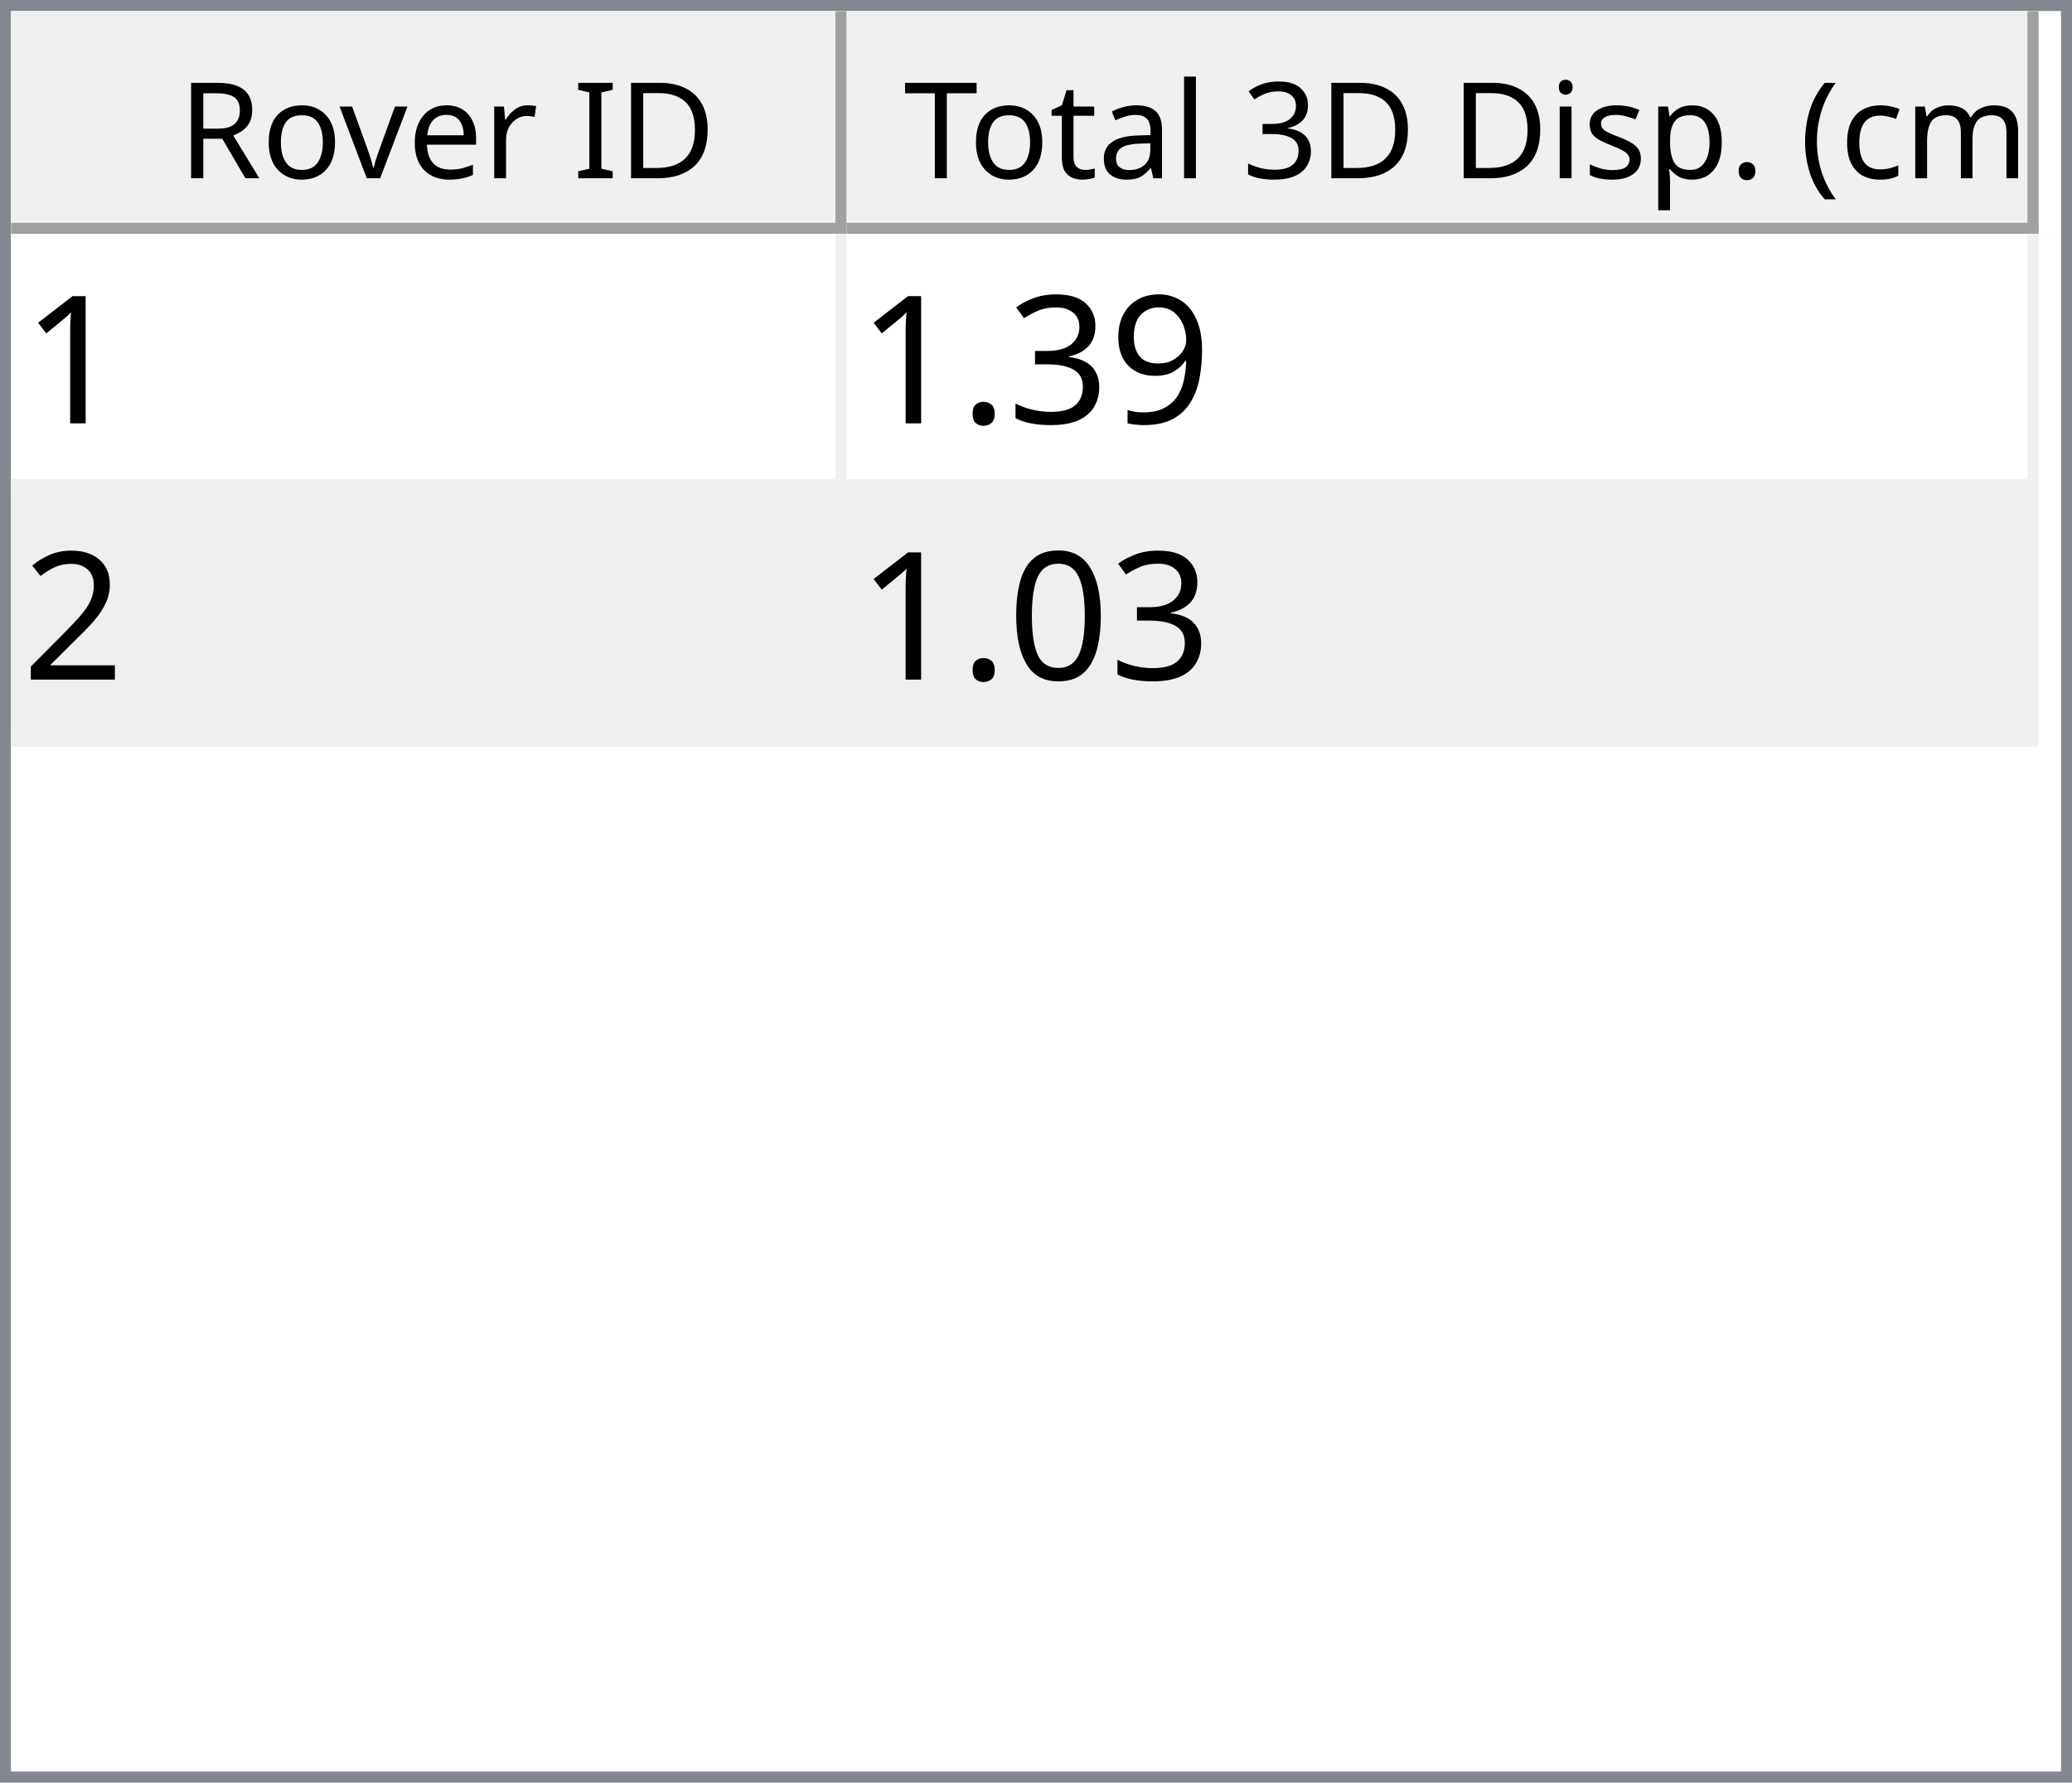
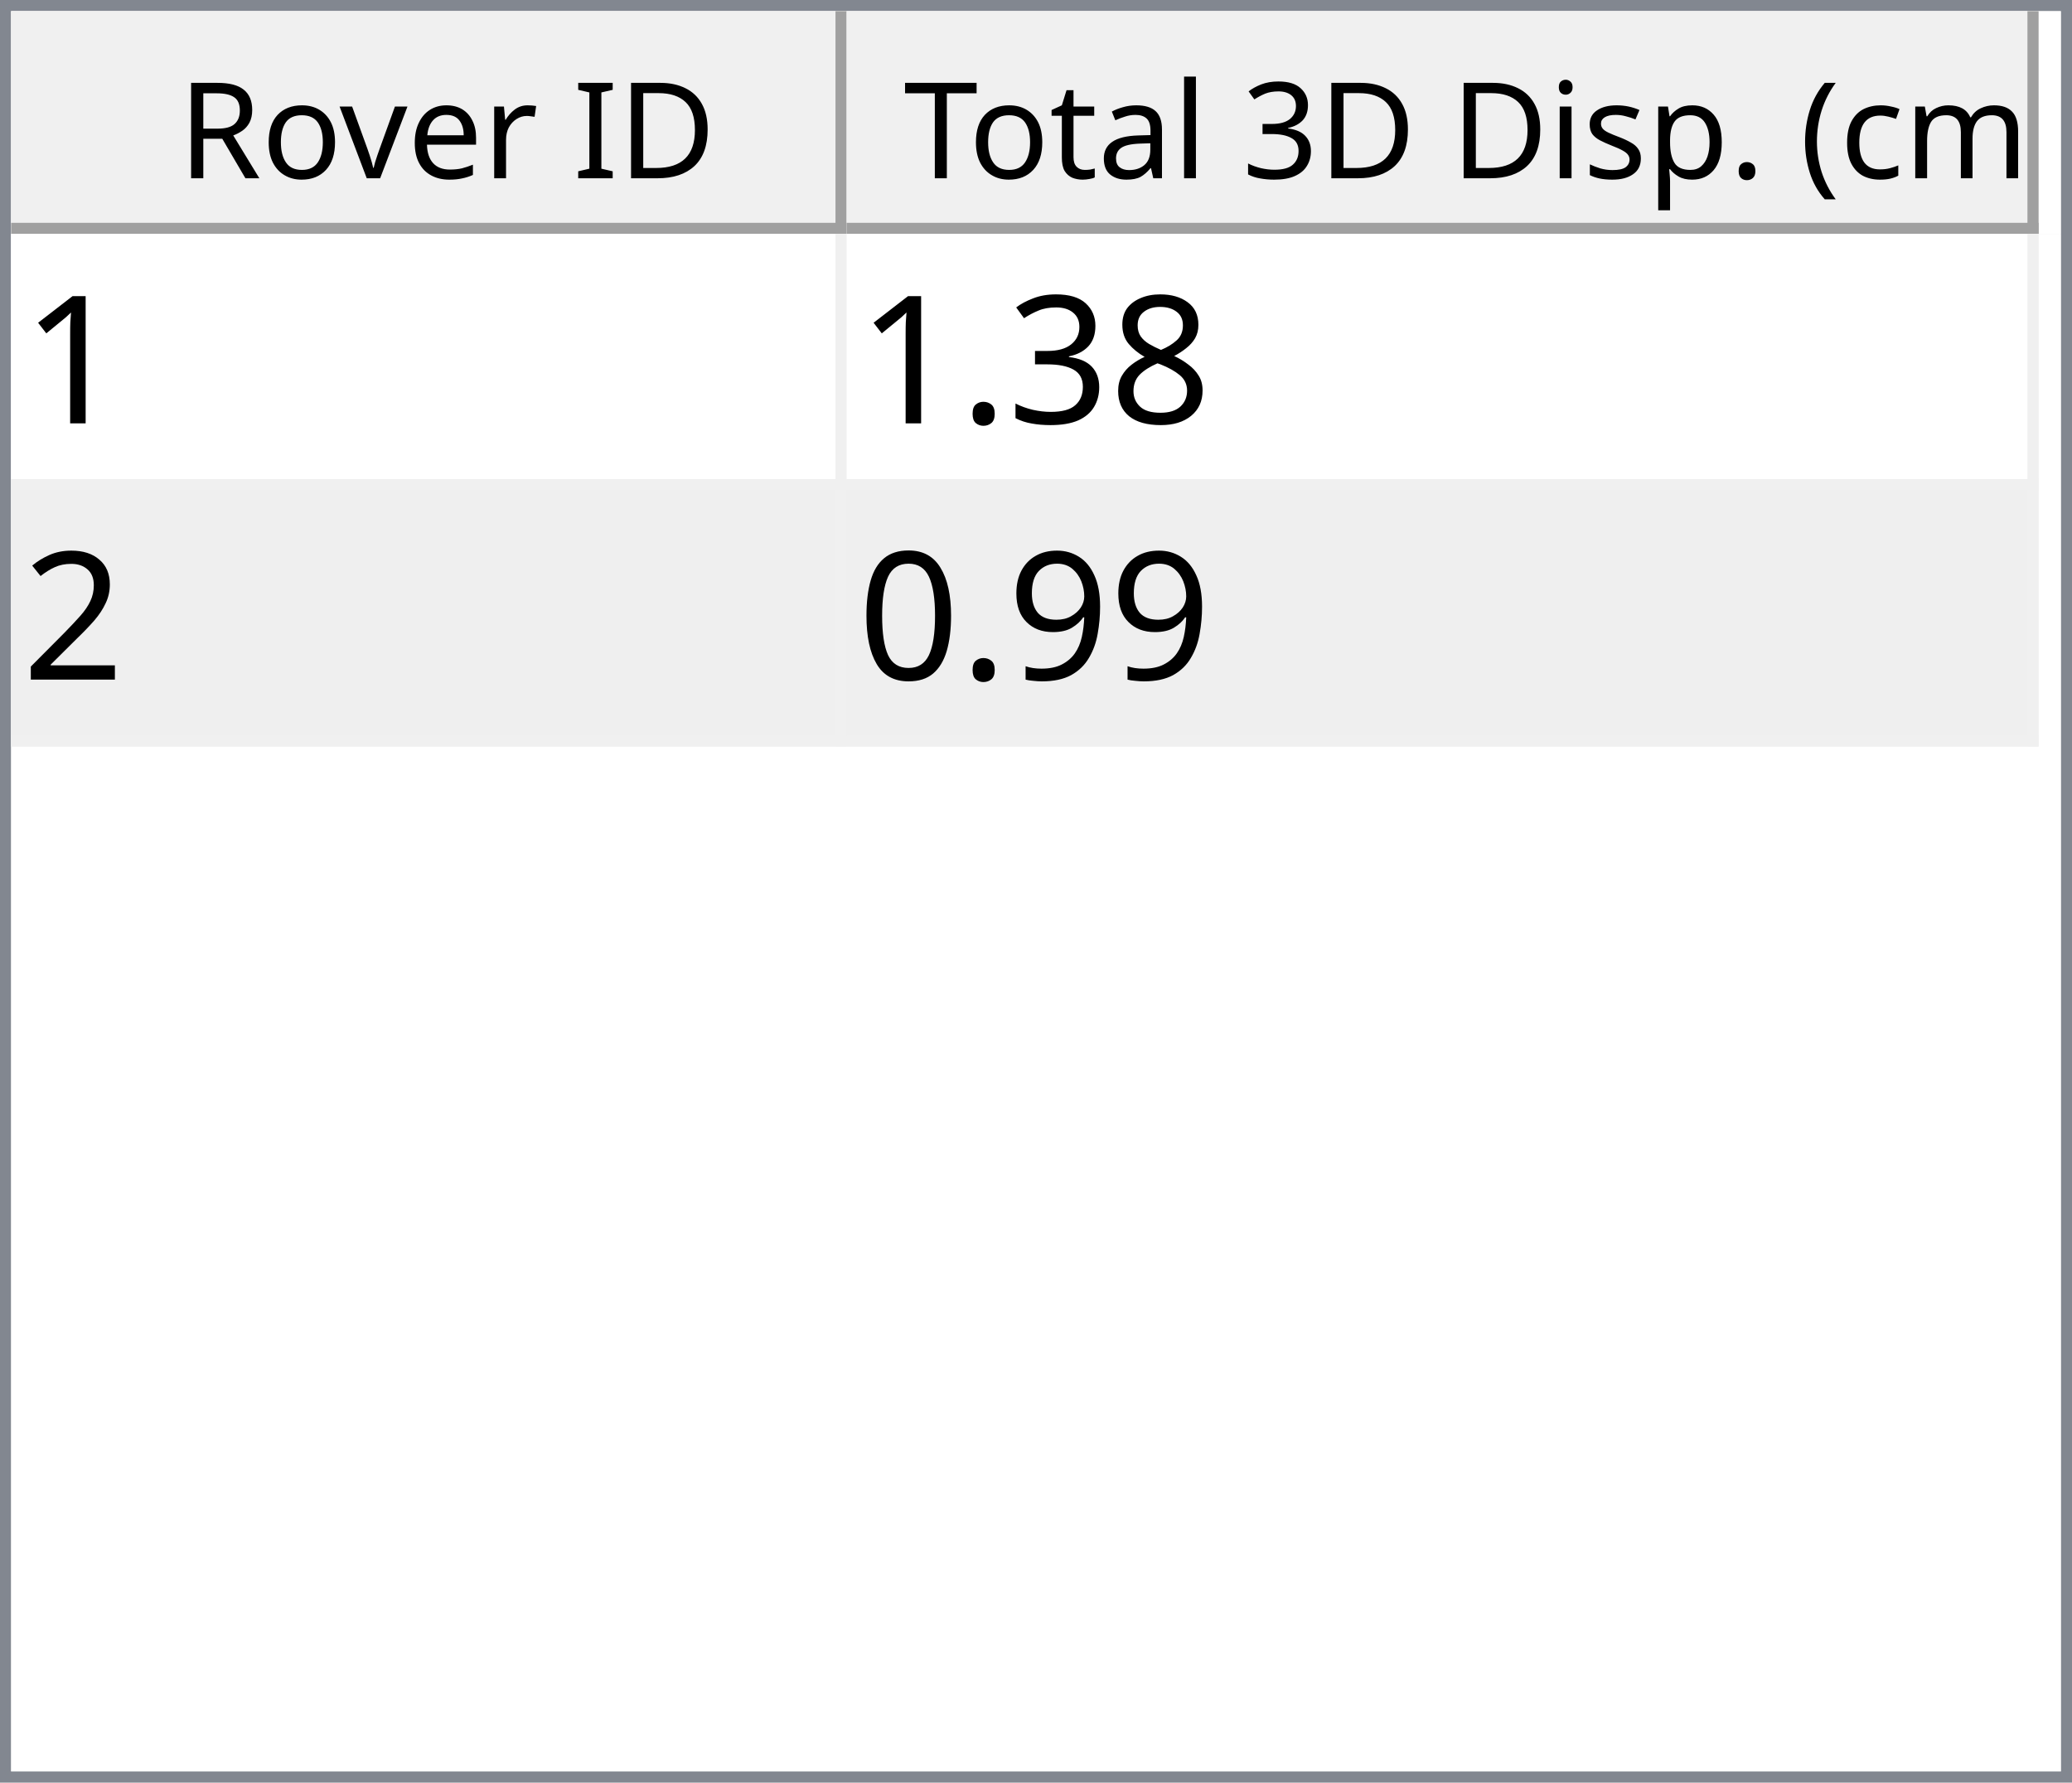
<svg xmlns="http://www.w3.org/2000/svg" style="fill-opacity:1; color-rendering:auto; color-interpolation:auto; text-rendering:auto; stroke:black; stroke-linecap:square; stroke-miterlimit:10; shape-rendering:auto; stroke-opacity:1; fill:black; stroke-dasharray:none; font-weight:normal; stroke-width:1; font-family:'Dialog'; font-style:normal; stroke-linejoin:miter; font-size:12px; stroke-dashoffset:0; image-rendering:auto;" width="186" height="160">
  <defs id="genericDefs" />
  <g>
    <defs id="defs1">
      <clipPath clipPathUnits="userSpaceOnUse" id="clipPath1">
        <path d="M0 0 L186 0 L186 160 L0 160 L0 0 Z" />
      </clipPath>
      <clipPath clipPathUnits="userSpaceOnUse" id="clipPath2">
        <path d="M0 0 L0 160 L186 160 L186 0 Z" />
      </clipPath>
      <clipPath clipPathUnits="userSpaceOnUse" id="clipPath3">
        <path d="M0 0 L0 20 L184 20 L184 0 Z" />
      </clipPath>
      <clipPath clipPathUnits="userSpaceOnUse" id="clipPath4">
        <path d="M0 0 L0 20 L75 20 L75 0 Z" />
      </clipPath>
      <clipPath clipPathUnits="userSpaceOnUse" id="clipPath5">
        <path d="M1 1 L1 19 L74 19 L74 1 Z" />
      </clipPath>
      <clipPath clipPathUnits="userSpaceOnUse" id="clipPath6">
        <path d="M0 0 L0 18 L73 18 L73 0 Z" />
      </clipPath>
      <clipPath clipPathUnits="userSpaceOnUse" id="clipPath7">
        <path d="M-0.5 -0.5 L-0.5 19.5 L74.5 19.5 L74.5 -0.5 Z" />
      </clipPath>
      <clipPath clipPathUnits="userSpaceOnUse" id="clipPath8">
        <path d="M0 0 L0 20 L107 20 L107 0 Z" />
      </clipPath>
      <clipPath clipPathUnits="userSpaceOnUse" id="clipPath9">
        <path d="M1 1 L1 19 L106 19 L106 1 Z" />
      </clipPath>
      <clipPath clipPathUnits="userSpaceOnUse" id="clipPath10">
        <path d="M0 0 L0 18 L105 18 L105 0 Z" />
      </clipPath>
      <clipPath clipPathUnits="userSpaceOnUse" id="clipPath11">
        <path d="M-0.5 -0.5 L-0.5 19.5 L106.5 19.5 L106.5 -0.5 Z" />
      </clipPath>
      <clipPath clipPathUnits="userSpaceOnUse" id="clipPath12">
        <path d="M0 0 L0 138 L184 138 L184 0 Z" />
      </clipPath>
      <clipPath clipPathUnits="userSpaceOnUse" id="clipPath13">
        <path d="M0 0 L0 46 L182 46 L182 0 Z" />
      </clipPath>
      <clipPath clipPathUnits="userSpaceOnUse" id="clipPath14">
        <path d="M-0.5 -0.5 L-0.5 45.5 L181.5 45.5 L181.5 -0.5 Z" />
      </clipPath>
      <clipPath clipPathUnits="userSpaceOnUse" id="clipPath15">
        <path d="M0 0 L0 22 L74 22 L74 0 Z" />
      </clipPath>
      <clipPath clipPathUnits="userSpaceOnUse" id="clipPath16">
        <path d="M0 0 L0 22 L106 22 L106 0 Z" />
      </clipPath>
      <font horiz-adv-x="64.551" id="font1">
        <font-face ascent="107.91" descent="25.098" units-per-em="100" style="font-style:normal; font-family:Segoe UI; font-weight:normal;" />
        <missing-glyph horiz-adv-x="64.551" d="M8.109 0 L8.109 68.266 L56.453 68.266 L56.453 0 L8.109 0 ZM15.328 7.234 L49.219 7.234 L49.219 61.031 L15.328 61.031 L15.328 7.234 Z" />
        <glyph unicode="D" horiz-adv-x="70.117" d="M9.188 0 L9.188 70.016 L28.516 70.016 Q65.531 70.016 65.531 35.891 Q65.531 19.672 55.25 9.836 Q44.969 0 27.734 0 L9.188 0 ZM17.391 62.594 L17.391 7.422 L27.828 7.422 Q41.609 7.422 49.273 14.797 Q56.938 22.172 56.938 35.688 Q56.938 62.594 28.328 62.594 L17.391 62.594 Z" />
        <glyph unicode="I" horiz-adv-x="26.611" d="M17.391 0 L9.188 0 L9.188 70.016 L17.391 70.016 L17.391 0 Z" />
        <glyph unicode=" " horiz-adv-x="27.393" d="" />
        <glyph unicode="r" horiz-adv-x="34.766" d="M34.188 41.891 Q32.078 43.5 28.125 43.5 Q23 43.5 19.555 38.672 Q16.109 33.844 16.109 25.484 L16.109 0 L8.109 0 L8.109 50 L16.109 50 L16.109 39.703 L16.312 39.703 Q18.016 44.969 21.531 47.922 Q25.047 50.875 29.391 50.875 Q32.516 50.875 34.188 50.203 L34.188 41.891 Z" />
        <glyph unicode="e" horiz-adv-x="52.295" d="M48.297 23 L12.984 23 Q13.188 14.656 17.484 10.109 Q21.781 5.562 29.297 5.562 Q37.75 5.562 44.828 11.141 L44.828 3.609 Q38.234 -1.172 27.391 -1.172 Q16.797 -1.172 10.742 5.641 Q4.688 12.453 4.688 24.812 Q4.688 36.469 11.305 43.82 Q17.922 51.172 27.734 51.172 Q37.547 51.172 42.922 44.828 Q48.297 38.484 48.297 27.203 L48.297 23 ZM40.094 29.781 Q40.047 36.719 36.75 40.578 Q33.453 44.438 27.594 44.438 Q21.922 44.438 17.969 40.383 Q14.016 36.328 13.094 29.781 L40.094 29.781 Z" />
        <glyph unicode="v" horiz-adv-x="47.9" d="M47.406 50 L27.484 0 L19.625 0 L0.688 50 L9.469 50 L22.172 13.672 Q23.578 9.672 23.922 6.688 L24.125 6.688 Q24.609 10.453 25.688 13.484 L38.969 50 L47.406 50 Z" />
        <glyph unicode="o" horiz-adv-x="58.594" d="M29 -1.172 Q17.922 -1.172 11.305 5.836 Q4.688 12.844 4.688 24.422 Q4.688 37.016 11.57 44.094 Q18.453 51.172 30.172 51.172 Q41.359 51.172 47.633 44.289 Q53.906 37.406 53.906 25.203 Q53.906 13.234 47.141 6.031 Q40.375 -1.172 29 -1.172 ZM29.594 44.438 Q21.875 44.438 17.383 39.188 Q12.891 33.938 12.891 24.703 Q12.891 15.828 17.43 10.695 Q21.969 5.562 29.594 5.562 Q37.359 5.562 41.531 10.594 Q45.703 15.625 45.703 24.906 Q45.703 34.281 41.531 39.359 Q37.359 44.438 29.594 44.438 Z" />
        <glyph unicode="R" horiz-adv-x="59.814" d="M59.375 0 L49.609 0 L37.891 19.625 Q36.281 22.359 34.766 24.289 Q33.25 26.219 31.664 27.438 Q30.078 28.656 28.25 29.219 Q26.422 29.781 24.125 29.781 L17.391 29.781 L17.391 0 L9.188 0 L9.188 70.016 L30.078 70.016 Q34.672 70.016 38.555 68.867 Q42.438 67.719 45.289 65.375 Q48.141 63.031 49.758 59.547 Q51.375 56.062 51.375 51.375 Q51.375 47.703 50.273 44.656 Q49.172 41.609 47.148 39.211 Q45.125 36.812 42.266 35.133 Q39.406 33.453 35.844 32.516 L35.844 32.328 Q37.594 31.547 38.891 30.547 Q40.188 29.547 41.359 28.18 Q42.531 26.812 43.68 25.078 Q44.828 23.344 46.234 21.047 L59.375 0 ZM17.391 62.594 L17.391 37.203 L28.516 37.203 Q31.594 37.203 34.203 38.133 Q36.812 39.062 38.719 40.797 Q40.625 42.531 41.703 45.047 Q42.781 47.562 42.781 50.688 Q42.781 56.297 39.141 59.445 Q35.5 62.594 28.609 62.594 L17.391 62.594 Z" />
        <glyph unicode=")" horiz-adv-x="30.176" d="M8.297 -15.922 L1.172 -15.922 Q16.406 2.344 16.406 26.812 Q16.406 51.469 1.078 70.016 L8.297 70.016 Q23.531 52.156 23.531 26.703 Q23.531 1.375 8.297 -15.922 Z" />
        <glyph unicode="m" horiz-adv-x="86.133" d="M79.109 0 L71.094 0 L71.094 28.719 Q71.094 37.016 68.531 40.727 Q65.969 44.438 59.906 44.438 Q54.781 44.438 51.195 39.75 Q47.609 35.062 47.609 28.516 L47.609 0 L39.594 0 L39.594 29.688 Q39.594 44.438 28.219 44.438 Q22.953 44.438 19.531 40.016 Q16.109 35.594 16.109 28.516 L16.109 0 L8.109 0 L8.109 50 L16.109 50 L16.109 42.094 L16.312 42.094 Q21.625 51.172 31.844 51.172 Q36.969 51.172 40.773 48.312 Q44.578 45.453 46 40.828 Q51.562 51.172 62.594 51.172 Q79.109 51.172 79.109 30.812 L79.109 0 Z" />
        <glyph unicode="c" horiz-adv-x="46.191" d="M42.188 2.297 Q36.422 -1.172 28.516 -1.172 Q17.828 -1.172 11.258 5.789 Q4.688 12.75 4.688 23.828 Q4.688 36.188 11.766 43.68 Q18.844 51.172 30.672 51.172 Q37.25 51.172 42.281 48.734 L42.281 40.531 Q36.719 44.438 30.375 44.438 Q22.703 44.438 17.797 38.945 Q12.891 33.453 12.891 24.516 Q12.891 15.719 17.508 10.641 Q22.125 5.562 29.891 5.562 Q36.422 5.562 42.188 9.906 L42.188 2.297 Z" />
        <glyph unicode="(" horiz-adv-x="30.176" d="M29.109 -15.922 L21.969 -15.922 Q6.844 1.375 6.844 26.703 Q6.844 52.156 21.969 70.016 L29.203 70.016 Q13.875 51.469 13.875 26.812 Q13.875 2.344 29.109 -15.922 Z" />
        <glyph unicode="." horiz-adv-x="21.68" d="M10.891 -1.078 Q8.641 -1.078 7.055 0.539 Q5.469 2.156 5.469 4.391 Q5.469 6.641 7.055 8.273 Q8.641 9.906 10.891 9.906 Q13.188 9.906 14.797 8.273 Q16.406 6.641 16.406 4.391 Q16.406 2.156 14.797 0.539 Q13.188 -1.078 10.891 -1.078 Z" />
        <glyph unicode="p" horiz-adv-x="58.789" d="M16.312 7.234 L16.109 7.234 L16.109 -23 L8.109 -23 L8.109 50 L16.109 50 L16.109 41.219 L16.312 41.219 Q22.219 51.172 33.594 51.172 Q43.266 51.172 48.688 44.461 Q54.109 37.75 54.109 26.469 Q54.109 13.922 48 6.375 Q41.891 -1.172 31.297 -1.172 Q21.578 -1.172 16.312 7.234 ZM16.109 27.391 L16.109 20.406 Q16.109 14.203 20.141 9.883 Q24.172 5.562 30.375 5.562 Q37.641 5.562 41.773 11.133 Q45.906 16.703 45.906 26.609 Q45.906 34.969 42.047 39.703 Q38.188 44.438 31.594 44.438 Q24.609 44.438 20.359 39.578 Q16.109 34.719 16.109 27.391 Z" />
        <glyph unicode="s" horiz-adv-x="42.432" d="M5.078 1.812 L5.078 10.406 Q11.625 5.562 19.484 5.562 Q30.031 5.562 30.031 12.594 Q30.031 14.594 29.125 15.992 Q28.219 17.391 26.68 18.461 Q25.141 19.531 23.07 20.383 Q21 21.234 18.609 22.172 Q15.281 23.484 12.766 24.828 Q10.25 26.172 8.57 27.859 Q6.891 29.547 6.031 31.695 Q5.172 33.844 5.172 36.719 Q5.172 40.234 6.789 42.945 Q8.406 45.656 11.086 47.484 Q13.766 49.312 17.211 50.242 Q20.656 51.172 24.312 51.172 Q30.812 51.172 35.938 48.922 L35.938 40.828 Q30.422 44.438 23.25 44.438 Q21 44.438 19.195 43.922 Q17.391 43.406 16.094 42.477 Q14.797 41.547 14.086 40.258 Q13.375 38.969 13.375 37.406 Q13.375 35.453 14.086 34.133 Q14.797 32.812 16.164 31.789 Q17.531 30.766 19.484 29.938 Q21.438 29.109 23.922 28.125 Q27.25 26.859 29.883 25.516 Q32.516 24.172 34.375 22.484 Q36.234 20.797 37.234 18.602 Q38.234 16.406 38.234 13.375 Q38.234 9.672 36.602 6.938 Q34.969 4.203 32.234 2.398 Q29.5 0.594 25.93 -0.289 Q22.359 -1.172 18.453 -1.172 Q10.75 -1.172 5.078 1.812 Z" />
        <glyph unicode="i" horiz-adv-x="24.219" d="M12.203 62.703 Q10.062 62.703 8.547 64.164 Q7.031 65.625 7.031 67.875 Q7.031 70.125 8.547 71.609 Q10.062 73.094 12.203 73.094 Q14.406 73.094 15.945 71.609 Q17.484 70.125 17.484 67.875 Q17.484 65.719 15.945 64.211 Q14.406 62.703 12.203 62.703 ZM16.109 0 L8.109 0 L8.109 50 L16.109 50 L16.109 0 Z" />
        <glyph unicode="3" horiz-adv-x="53.906" d="M46.531 19.828 Q46.531 15.094 44.75 11.211 Q42.969 7.328 39.719 4.57 Q36.469 1.812 31.93 0.297 Q27.391 -1.219 21.922 -1.219 Q11.922 -1.219 6 2.594 L6 11.188 Q13.094 5.609 22.219 5.609 Q25.875 5.609 28.828 6.539 Q31.781 7.469 33.906 9.227 Q36.031 10.984 37.18 13.477 Q38.328 15.969 38.328 19.094 Q38.328 32.812 18.797 32.812 L12.984 32.812 L12.984 39.594 L18.5 39.594 Q35.797 39.594 35.797 52.484 Q35.797 64.406 22.609 64.406 Q15.188 64.406 8.688 59.422 L8.688 67.188 Q15.375 71.188 24.609 71.188 Q29 71.188 32.57 69.969 Q36.141 68.75 38.68 66.555 Q41.219 64.359 42.609 61.281 Q44 58.203 44 54.5 Q44 40.672 30.031 36.719 L30.031 36.531 Q33.594 36.141 36.625 34.797 Q39.656 33.453 41.852 31.305 Q44.047 29.156 45.289 26.25 Q46.531 23.344 46.531 19.828 Z" />
        <glyph unicode="l" horiz-adv-x="24.219" d="M16.109 0 L8.109 0 L8.109 74.031 L16.109 74.031 L16.109 0 Z" />
        <glyph unicode="a" horiz-adv-x="50.879" d="M43.891 0 L35.891 0 L35.891 7.812 L35.688 7.812 Q30.469 -1.172 20.312 -1.172 Q12.844 -1.172 8.617 2.781 Q4.391 6.734 4.391 13.281 Q4.391 27.297 20.906 29.594 L35.891 31.688 Q35.891 44.438 25.594 44.438 Q16.547 44.438 9.281 38.281 L9.281 46.484 Q16.656 51.172 26.266 51.172 Q43.891 51.172 43.891 32.516 L43.891 0 ZM35.891 25.297 L23.828 23.641 Q18.266 22.859 15.43 20.875 Q12.594 18.891 12.594 13.875 Q12.594 10.203 15.211 7.883 Q17.828 5.562 22.172 5.562 Q28.125 5.562 32.008 9.742 Q35.891 13.922 35.891 20.312 L35.891 25.297 Z" />
        <glyph unicode="t" horiz-adv-x="33.887" d="M31.297 0.484 Q28.469 -1.078 23.828 -1.078 Q10.688 -1.078 10.688 13.578 L10.688 43.172 L2.094 43.172 L2.094 50 L10.688 50 L10.688 62.203 L18.703 64.797 L18.703 50 L31.297 50 L31.297 43.172 L18.703 43.172 L18.703 14.984 Q18.703 9.969 20.414 7.82 Q22.125 5.672 26.078 5.672 Q29.109 5.672 31.297 7.328 L31.297 0.484 Z" />
        <glyph unicode="T" horiz-adv-x="52.393" d="M50.594 62.594 L30.375 62.594 L30.375 0 L22.172 0 L22.172 62.594 L2 62.594 L2 70.016 L50.594 70.016 L50.594 62.594 Z" />
      </font>
      <font horiz-adv-x="75.0" id="font2">
        <font-face ascent="100.537" descent="21.973" units-per-em="100" style="font-style:normal; font-family:sans-serif; font-weight:normal;" />
        <missing-glyph horiz-adv-x="75.0" d="M12.5 0 L12.5 62.5 L62.5 62.5 L62.5 0 L12.5 0 ZM14.062 1.562 L60.938 1.562 L60.938 60.938 L14.062 60.938 L14.062 1.562 Z" />
        <glyph unicode="1" horiz-adv-x="55.615" d="M37.25 0 L28.469 0 L28.469 56 Q25.297 52.984 20.141 49.953 Q14.984 46.922 10.891 45.406 L10.891 53.906 Q18.266 57.375 23.781 62.305 Q29.297 67.234 31.594 71.875 L37.25 71.875 L37.25 0 Z" />
-         <glyph unicode="9" horiz-adv-x="55.615" d="M5.469 16.547 L13.922 17.328 Q14.984 11.375 18.016 8.688 Q21.047 6 25.781 6 Q29.828 6 32.883 7.859 Q35.938 9.719 37.891 12.82 Q39.844 15.922 41.164 21.195 Q42.484 26.469 42.484 31.938 Q42.484 32.516 42.438 33.688 Q39.797 29.5 35.234 26.883 Q30.672 24.266 25.344 24.266 Q16.453 24.266 10.305 30.711 Q4.156 37.156 4.156 47.703 Q4.156 58.594 10.578 65.234 Q17 71.875 26.656 71.875 Q33.641 71.875 39.43 68.117 Q45.219 64.359 48.219 57.398 Q51.219 50.438 51.219 37.25 Q51.219 23.531 48.242 15.406 Q45.266 7.281 39.383 3.031 Q33.5 -1.219 25.594 -1.219 Q17.188 -1.219 11.867 3.445 Q6.547 8.109 5.469 16.547 ZM41.453 48.141 Q41.453 55.719 37.43 60.156 Q33.406 64.594 27.734 64.594 Q21.875 64.594 17.531 59.812 Q13.188 55.031 13.188 47.406 Q13.188 40.578 17.312 36.305 Q21.438 32.031 27.484 32.031 Q33.594 32.031 37.523 36.305 Q41.453 40.578 41.453 48.141 Z" />
+         <glyph unicode="8" horiz-adv-x="55.615" d="M17.672 38.812 Q12.203 40.828 9.57 44.539 Q6.938 48.25 6.938 53.422 Q6.938 61.234 12.555 66.555 Q18.172 71.875 27.484 71.875 Q36.859 71.875 42.578 66.43 Q48.297 60.984 48.297 53.172 Q48.297 48.188 45.68 44.508 Q43.062 40.828 37.75 38.812 Q44.344 36.672 47.781 31.883 Q51.219 27.094 51.219 20.453 Q51.219 11.281 44.727 5.031 Q38.234 -1.219 27.641 -1.219 Q17.047 -1.219 10.547 5.055 Q4.047 11.328 4.047 20.703 Q4.047 27.688 7.594 32.398 Q11.141 37.109 17.672 38.812 ZM15.922 53.719 Q15.922 48.641 19.195 45.414 Q22.469 42.188 27.688 42.188 Q32.766 42.188 36.016 45.383 Q39.266 48.578 39.266 53.219 Q39.266 58.062 35.914 61.359 Q32.562 64.656 27.594 64.656 Q22.562 64.656 19.242 61.43 Q15.922 58.203 15.922 53.719 ZM13.094 20.656 Q13.094 16.891 14.875 13.375 Q16.656 9.859 20.172 7.93 Q23.688 6 27.734 6 Q34.031 6 38.133 10.055 Q42.234 14.109 42.234 20.359 Q42.234 26.703 38.016 30.859 Q33.797 35.016 27.438 35.016 Q21.234 35.016 17.164 30.914 Q13.094 26.812 13.094 20.656 Z" />
        <glyph unicode="3" horiz-adv-x="55.615" d="M4.203 18.891 L12.984 20.062 Q14.5 12.594 18.141 9.297 Q21.781 6 27 6 Q33.203 6 37.477 10.297 Q41.75 14.594 41.75 20.953 Q41.75 27 37.797 30.93 Q33.844 34.859 27.734 34.859 Q25.25 34.859 21.531 33.891 L22.516 41.609 Q23.391 41.5 23.922 41.5 Q29.547 41.5 34.039 44.43 Q38.531 47.359 38.531 53.469 Q38.531 58.297 35.258 61.477 Q31.984 64.656 26.812 64.656 Q21.688 64.656 18.266 61.43 Q14.844 58.203 13.875 51.766 L5.078 53.328 Q6.688 62.156 12.398 67.016 Q18.109 71.875 26.609 71.875 Q32.469 71.875 37.398 69.359 Q42.328 66.844 44.945 62.5 Q47.562 58.156 47.562 53.266 Q47.562 48.641 45.07 44.828 Q42.578 41.016 37.703 38.766 Q44.047 37.312 47.562 32.695 Q51.078 28.078 51.078 21.141 Q51.078 11.766 44.242 5.25 Q37.406 -1.266 26.953 -1.266 Q17.531 -1.266 11.305 4.352 Q5.078 9.969 4.203 18.891 Z" />
        <glyph unicode="." horiz-adv-x="27.783" d="M9.078 0 L9.078 10.016 L19.094 10.016 L19.094 0 L9.078 0 Z" />
        <glyph unicode="2" horiz-adv-x="55.615" d="M50.344 8.453 L50.344 0 L3.031 0 Q2.938 3.172 4.047 6.109 Q5.859 10.938 9.836 15.625 Q13.812 20.312 21.344 26.469 Q33.016 36.031 37.117 41.625 Q41.219 47.219 41.219 52.203 Q41.219 57.422 37.477 61.008 Q33.734 64.594 27.734 64.594 Q21.391 64.594 17.578 60.789 Q13.766 56.984 13.719 50.25 L4.688 51.172 Q5.609 61.281 11.664 66.578 Q17.719 71.875 27.938 71.875 Q38.234 71.875 44.242 66.164 Q50.25 60.453 50.25 52 Q50.25 47.703 48.492 43.555 Q46.734 39.406 42.656 34.812 Q38.578 30.219 29.109 22.219 Q21.188 15.578 18.945 13.211 Q16.703 10.844 15.234 8.453 L50.344 8.453 Z" />
+         <glyph unicode="9" horiz-adv-x="55.615" d="M5.469 16.547 L13.922 17.328 Q14.984 11.375 18.016 8.688 Q21.047 6 25.781 6 Q29.828 6 32.883 7.859 Q35.938 9.719 37.891 12.82 Q39.844 15.922 41.164 21.195 Q42.484 26.469 42.484 31.938 Q42.484 32.516 42.438 33.688 Q39.797 29.5 35.234 26.883 Q30.672 24.266 25.344 24.266 Q16.453 24.266 10.305 30.711 Q4.156 37.156 4.156 47.703 Q4.156 58.594 10.578 65.234 Q17 71.875 26.656 71.875 Q33.641 71.875 39.43 68.117 Q45.219 64.359 48.219 57.398 Q51.219 50.438 51.219 37.25 Q51.219 23.531 48.242 15.406 Q45.266 7.281 39.383 3.031 Q33.5 -1.219 25.594 -1.219 Q17.188 -1.219 11.867 3.445 Q6.547 8.109 5.469 16.547 ZM41.453 48.141 Q41.453 55.719 37.43 60.156 Q33.406 64.594 27.734 64.594 Q21.875 64.594 17.531 59.812 Q13.188 55.031 13.188 47.406 Q13.188 40.578 17.312 36.305 Q21.438 32.031 27.484 32.031 Q33.594 32.031 37.523 36.305 Q41.453 40.578 41.453 48.141 Z" />
        <glyph unicode="0" horiz-adv-x="55.615" d="M4.156 35.297 Q4.156 48 6.766 55.742 Q9.375 63.484 14.523 67.68 Q19.672 71.875 27.484 71.875 Q33.25 71.875 37.594 69.555 Q41.938 67.234 44.773 62.867 Q47.609 58.5 49.219 52.227 Q50.828 45.953 50.828 35.297 Q50.828 22.703 48.242 14.969 Q45.656 7.234 40.508 3.008 Q35.359 -1.219 27.484 -1.219 Q17.141 -1.219 11.234 6.203 Q4.156 15.141 4.156 35.297 ZM13.188 35.297 Q13.188 17.672 17.312 11.836 Q21.438 6 27.484 6 Q33.547 6 37.672 11.859 Q41.797 17.719 41.797 35.297 Q41.797 52.984 37.672 58.789 Q33.547 64.594 27.391 64.594 Q21.344 64.594 17.719 59.469 Q13.188 52.938 13.188 35.297 Z" />
      </font>
    </defs>
    <g style="fill:white; stroke:white;">
      <rect x="0" y="0" width="186" style="clip-path:url(#clipPath1); stroke:none;" height="160" />
    </g>
    <g style="fill:white; text-rendering:optimizeSpeed; color-rendering:optimizeSpeed; image-rendering:optimizeSpeed; shape-rendering:crispEdges; stroke:white; color-interpolation:sRGB;">
      <rect x="0" width="186" height="160" y="0" style="stroke:none;" />
      <path style="stroke:none;" d="M0 160 L186 160 L186 0 L0 0 Z" />
    </g>
    <g style="fill:rgb(240,240,240); font-family:'Segoe UI'; stroke:rgb(240,240,240);">
      <rect x="0" y="0" width="186" style="clip-path:url(#clipPath2); stroke:none;" height="160" />
    </g>
    <g style="fill:rgb(130,135,144); font-family:'Segoe UI'; stroke:rgb(130,135,144);">
      <path d="M0 0 L186 0 L186 160 L0 160 L0 0 ZM1 1 L185 1 L185 159 L1 159 L1 1 Z" style="fill-rule:evenodd; clip-path:url(#clipPath2); stroke:none;" />
    </g>
    <g style="fill:white; font-family:'Segoe UI'; stroke:white;" transform="translate(1,1)">
      <rect x="0" y="0" width="184" style="clip-path:url(#clipPath3); stroke:none;" height="20" />
    </g>
    <g style="fill:rgb(240,240,240); font-family:'Segoe UI'; stroke:rgb(240,240,240);" transform="translate(1,1)">
      <rect x="0" y="0" width="75" style="clip-path:url(#clipPath4); stroke:none;" height="20" />
    </g>
    <g style="font-family:'Segoe UI';" transform="translate(2,2)">
      <text x="14" xml:space="preserve" y="14" style="clip-path:url(#clipPath6); stroke:none;">Rover ID</text>
    </g>
    <g style="fill:rgb(160,160,160); font-family:'Segoe UI'; stroke:rgb(160,160,160); stroke-linejoin:bevel;" transform="translate(1.5,1.5)">
      <line x1="74" x2="74" y1="0" style="fill:none; clip-path:url(#clipPath7);" y2="19" />
    </g>
    <g style="fill:rgb(160,160,160); font-family:'Segoe UI'; stroke:rgb(160,160,160); stroke-linejoin:bevel;" transform="matrix(1,0,0,1,1,1) translate(0.5,0.5)">
      <line x1="0" x2="74" y1="19" style="fill:none; clip-path:url(#clipPath7);" y2="19" />
    </g>
    <g style="fill:rgb(240,240,240); font-family:'Segoe UI'; stroke:rgb(240,240,240);" transform="translate(76,1)">
      <rect x="0" y="0" width="107" style="clip-path:url(#clipPath8); stroke:none;" height="20" />
    </g>
    <g style="font-family:'Segoe UI';" transform="translate(77,2)">
      <text x="1" xml:space="preserve" y="14" style="clip-path:url(#clipPath10); stroke:none;"> Total 3D Disp. (cm)</text>
    </g>
    <g style="fill:rgb(160,160,160); font-family:'Segoe UI'; stroke:rgb(160,160,160); stroke-linejoin:bevel;" transform="translate(76.5,1.5)">
      <line x1="106" x2="106" y1="0" style="fill:none; clip-path:url(#clipPath11);" y2="19" />
    </g>
    <g style="fill:rgb(160,160,160); font-family:'Segoe UI'; stroke:rgb(160,160,160); stroke-linejoin:bevel;" transform="matrix(1,0,0,1,76,1) translate(0.5,0.5)">
      <line x1="0" x2="106" y1="19" style="fill:none; clip-path:url(#clipPath11);" y2="19" />
    </g>
    <g style="fill:white; font-family:'Segoe UI'; stroke:white;" transform="translate(1,21)">
      <rect x="0" y="0" width="184" style="clip-path:url(#clipPath12); stroke:none;" height="138" />
    </g>
    <g style="fill:rgb(240,240,240); font-size:16px; font-family:sans-serif; stroke:rgb(240,240,240);" transform="translate(1,21)">
      <rect x="0" y="0" width="182" style="clip-path:url(#clipPath13); stroke:none;" height="46" />
      <line transform="translate(0.5,0.5)" x1="0" x2="181" y1="22" style="clip-path:url(#clipPath14); fill:none; stroke-linejoin:bevel;" y2="22" />
    </g>
    <g transform="matrix(1,0,0,1,1,21) translate(0.5,0.5)" style="fill:rgb(240,240,240); font-size:16px; font-family:sans-serif; stroke:rgb(240,240,240); stroke-linejoin:bevel;">
      <line x1="0" x2="181" y1="45" style="fill:none; clip-path:url(#clipPath14);" y2="45" />
    </g>
    <g transform="matrix(1,0,0,1,1,21) translate(0.5,0.5)" style="fill:rgb(240,240,240); font-size:16px; font-family:sans-serif; stroke:rgb(240,240,240); stroke-linejoin:bevel;">
      <line x1="74" x2="74" y1="0" style="fill:none; clip-path:url(#clipPath14);" y2="45" />
    </g>
    <g transform="matrix(1,0,0,1,1,21) translate(0.5,0.5)" style="fill:rgb(240,240,240); font-size:16px; font-family:sans-serif; stroke:rgb(240,240,240); stroke-linejoin:bevel;">
      <line x1="181" x2="181" y1="0" style="fill:none; clip-path:url(#clipPath14);" y2="45" />
    </g>
    <g style="fill:white; font-size:16px; font-family:sans-serif; stroke:white;" transform="matrix(1,0,0,1,1,21)">
      <rect x="0" y="0" width="74" style="clip-path:url(#clipPath15); stroke:none;" height="22" />
      <text x="1" y="17" style="fill:black; clip-path:url(#clipPath15); stroke:none;" xml:space="preserve">1</text>
    </g>
    <g style="fill:white; font-size:16px; font-family:sans-serif; stroke:white;" transform="matrix(1,0,0,1,1,21) translate(75,0)">
      <rect x="0" y="0" width="106" style="clip-path:url(#clipPath16); stroke:none;" height="22" />
-       <text x="1" y="17" style="fill:black; clip-path:url(#clipPath16); stroke:none;" xml:space="preserve">1.39</text>
+       <text x="1" y="17" style="fill:black; clip-path:url(#clipPath16); stroke:none;" xml:space="preserve">1.38</text>
    </g>
    <g style="fill:rgb(239,239,239); font-size:16px; font-family:sans-serif; stroke:rgb(239,239,239);" transform="matrix(1,0,0,1,1,21) translate(0,23)">
      <rect x="0" y="0" width="74" style="clip-path:url(#clipPath15); stroke:none;" height="22" />
      <text x="1" y="17" style="fill:black; clip-path:url(#clipPath15); stroke:none;" xml:space="preserve">2</text>
    </g>
    <g style="fill:rgb(239,239,239); font-size:16px; font-family:sans-serif; stroke:rgb(239,239,239);" transform="matrix(1,0,0,1,1,21) translate(75,23)">
      <rect x="0" y="0" width="106" style="clip-path:url(#clipPath16); stroke:none;" height="22" />
-       <text x="1" y="17" style="fill:black; clip-path:url(#clipPath16); stroke:none;" xml:space="preserve">1.03</text>
+       <text x="1" y="17" style="fill:black; clip-path:url(#clipPath16); stroke:none;" xml:space="preserve">0.99</text>
    </g>
  </g>
</svg>
